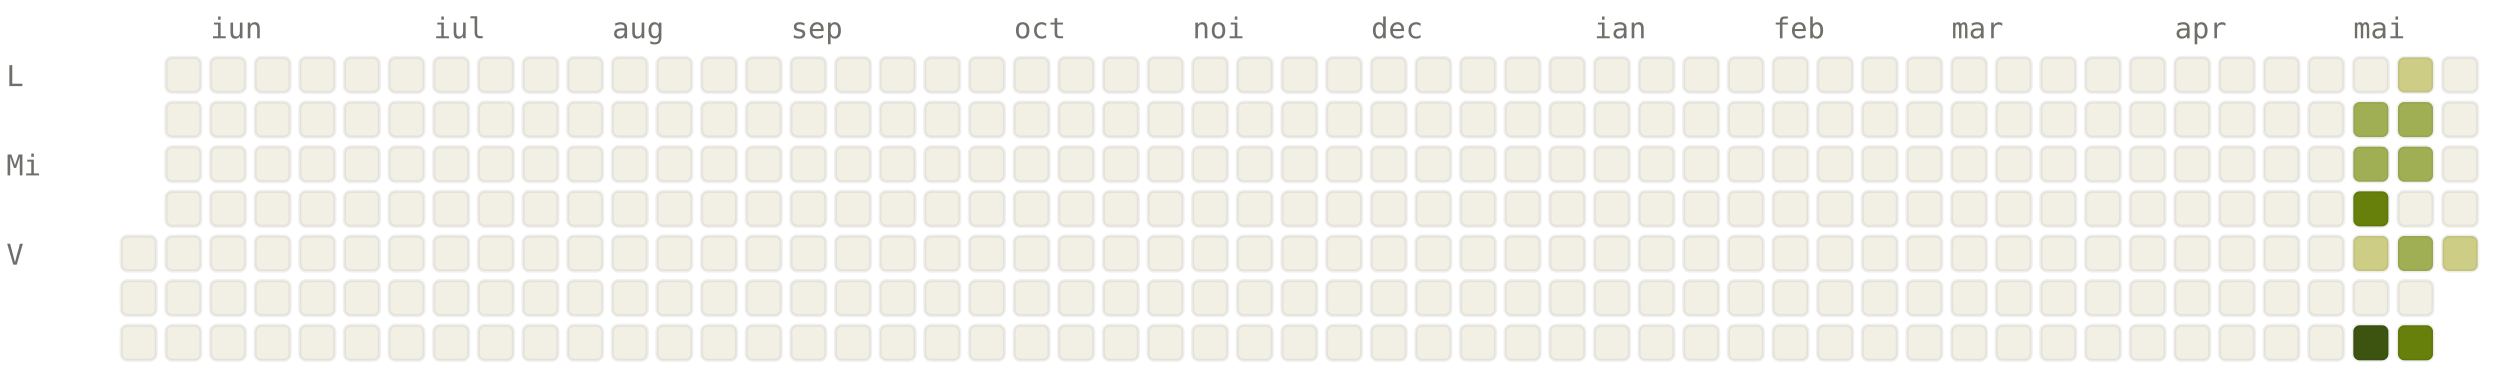
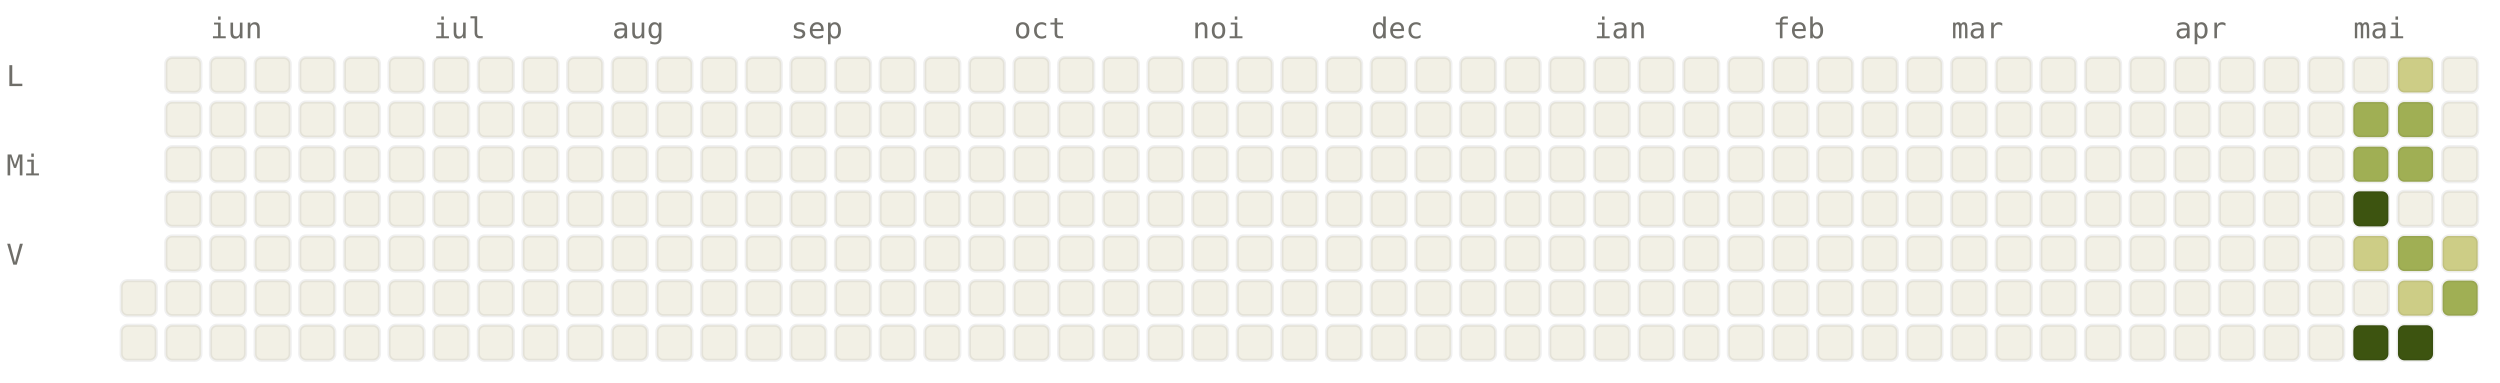
<svg xmlns="http://www.w3.org/2000/svg" viewBox="0 0 784 120" width="784" height="120" font-family="ui-monospace, SFMono-Regular, Menlo, monospace" font-size="9">
  <style>.l0{fill:#F2F0E5;stroke:rgba(0,0,0,0.06)}.l1{fill:#CDCD86;stroke:rgba(0,0,0,0.06)}.l2{fill:#A0AF54;stroke:rgba(0,0,0,0.06)}.l3{fill:#66800B;stroke:rgba(0,0,0,0.06)}.l4{fill:#3D5410;stroke:rgba(0,0,0,0.06)}.lbl{fill:#6F6E69}@media (prefers-color-scheme: dark){.l0{fill:#1C1B1A;stroke:rgba(255,255,255,0.04)}.l1{fill:#2A3D11;stroke:rgba(255,255,255,0.04)}.l2{fill:#4D6B0E;stroke:rgba(255,255,255,0.04)}.l3{fill:#879A39;stroke:rgba(255,255,255,0.04)}.l4{fill:#CDCD86;stroke:rgba(255,255,255,0.04)}.lbl{fill:#878580}}</style>
  <text x="66" y="12" class="lbl">iun</text>
  <text x="136" y="12" class="lbl">iul</text>
  <text x="192" y="12" class="lbl">aug</text>
  <text x="248" y="12" class="lbl">sep</text>
  <text x="318" y="12" class="lbl">oct</text>
  <text x="374" y="12" class="lbl">noi</text>
  <text x="430" y="12" class="lbl">dec</text>
  <text x="500" y="12" class="lbl">ian</text>
  <text x="556" y="12" class="lbl">feb</text>
  <text x="612" y="12" class="lbl">mar</text>
  <text x="682" y="12" class="lbl">apr</text>
  <text x="738" y="12" class="lbl">mai</text>
  <text x="2" y="27" class="lbl">L</text>
  <text x="2" y="55" class="lbl">Mi</text>
  <text x="2" y="83" class="lbl">V</text>
-   <rect x="38" y="74" width="11" height="11" rx="2" ry="2" class="l0" />
  <rect x="38" y="88" width="11" height="11" rx="2" ry="2" class="l0" />
  <rect x="38" y="102" width="11" height="11" rx="2" ry="2" class="l0" />
  <rect x="52" y="18" width="11" height="11" rx="2" ry="2" class="l0" />
  <rect x="52" y="32" width="11" height="11" rx="2" ry="2" class="l0" />
  <rect x="52" y="46" width="11" height="11" rx="2" ry="2" class="l0" />
  <rect x="52" y="60" width="11" height="11" rx="2" ry="2" class="l0" />
  <rect x="52" y="74" width="11" height="11" rx="2" ry="2" class="l0" />
  <rect x="52" y="88" width="11" height="11" rx="2" ry="2" class="l0" />
  <rect x="52" y="102" width="11" height="11" rx="2" ry="2" class="l0" />
  <rect x="66" y="18" width="11" height="11" rx="2" ry="2" class="l0" />
  <rect x="66" y="32" width="11" height="11" rx="2" ry="2" class="l0" />
  <rect x="66" y="46" width="11" height="11" rx="2" ry="2" class="l0" />
  <rect x="66" y="60" width="11" height="11" rx="2" ry="2" class="l0" />
  <rect x="66" y="74" width="11" height="11" rx="2" ry="2" class="l0" />
  <rect x="66" y="88" width="11" height="11" rx="2" ry="2" class="l0" />
  <rect x="66" y="102" width="11" height="11" rx="2" ry="2" class="l0" />
  <rect x="80" y="18" width="11" height="11" rx="2" ry="2" class="l0" />
  <rect x="80" y="32" width="11" height="11" rx="2" ry="2" class="l0" />
  <rect x="80" y="46" width="11" height="11" rx="2" ry="2" class="l0" />
  <rect x="80" y="60" width="11" height="11" rx="2" ry="2" class="l0" />
  <rect x="80" y="74" width="11" height="11" rx="2" ry="2" class="l0" />
  <rect x="80" y="88" width="11" height="11" rx="2" ry="2" class="l0" />
  <rect x="80" y="102" width="11" height="11" rx="2" ry="2" class="l0" />
  <rect x="94" y="18" width="11" height="11" rx="2" ry="2" class="l0" />
  <rect x="94" y="32" width="11" height="11" rx="2" ry="2" class="l0" />
  <rect x="94" y="46" width="11" height="11" rx="2" ry="2" class="l0" />
  <rect x="94" y="60" width="11" height="11" rx="2" ry="2" class="l0" />
  <rect x="94" y="74" width="11" height="11" rx="2" ry="2" class="l0" />
  <rect x="94" y="88" width="11" height="11" rx="2" ry="2" class="l0" />
  <rect x="94" y="102" width="11" height="11" rx="2" ry="2" class="l0" />
  <rect x="108" y="18" width="11" height="11" rx="2" ry="2" class="l0" />
  <rect x="108" y="32" width="11" height="11" rx="2" ry="2" class="l0" />
  <rect x="108" y="46" width="11" height="11" rx="2" ry="2" class="l0" />
  <rect x="108" y="60" width="11" height="11" rx="2" ry="2" class="l0" />
  <rect x="108" y="74" width="11" height="11" rx="2" ry="2" class="l0" />
  <rect x="108" y="88" width="11" height="11" rx="2" ry="2" class="l0" />
  <rect x="108" y="102" width="11" height="11" rx="2" ry="2" class="l0" />
  <rect x="122" y="18" width="11" height="11" rx="2" ry="2" class="l0" />
  <rect x="122" y="32" width="11" height="11" rx="2" ry="2" class="l0" />
  <rect x="122" y="46" width="11" height="11" rx="2" ry="2" class="l0" />
  <rect x="122" y="60" width="11" height="11" rx="2" ry="2" class="l0" />
  <rect x="122" y="74" width="11" height="11" rx="2" ry="2" class="l0" />
  <rect x="122" y="88" width="11" height="11" rx="2" ry="2" class="l0" />
  <rect x="122" y="102" width="11" height="11" rx="2" ry="2" class="l0" />
  <rect x="136" y="18" width="11" height="11" rx="2" ry="2" class="l0" />
  <rect x="136" y="32" width="11" height="11" rx="2" ry="2" class="l0" />
  <rect x="136" y="46" width="11" height="11" rx="2" ry="2" class="l0" />
  <rect x="136" y="60" width="11" height="11" rx="2" ry="2" class="l0" />
  <rect x="136" y="74" width="11" height="11" rx="2" ry="2" class="l0" />
  <rect x="136" y="88" width="11" height="11" rx="2" ry="2" class="l0" />
  <rect x="136" y="102" width="11" height="11" rx="2" ry="2" class="l0" />
  <rect x="150" y="18" width="11" height="11" rx="2" ry="2" class="l0" />
  <rect x="150" y="32" width="11" height="11" rx="2" ry="2" class="l0" />
  <rect x="150" y="46" width="11" height="11" rx="2" ry="2" class="l0" />
  <rect x="150" y="60" width="11" height="11" rx="2" ry="2" class="l0" />
  <rect x="150" y="74" width="11" height="11" rx="2" ry="2" class="l0" />
  <rect x="150" y="88" width="11" height="11" rx="2" ry="2" class="l0" />
  <rect x="150" y="102" width="11" height="11" rx="2" ry="2" class="l0" />
  <rect x="164" y="18" width="11" height="11" rx="2" ry="2" class="l0" />
  <rect x="164" y="32" width="11" height="11" rx="2" ry="2" class="l0" />
  <rect x="164" y="46" width="11" height="11" rx="2" ry="2" class="l0" />
  <rect x="164" y="60" width="11" height="11" rx="2" ry="2" class="l0" />
  <rect x="164" y="74" width="11" height="11" rx="2" ry="2" class="l0" />
  <rect x="164" y="88" width="11" height="11" rx="2" ry="2" class="l0" />
  <rect x="164" y="102" width="11" height="11" rx="2" ry="2" class="l0" />
  <rect x="178" y="18" width="11" height="11" rx="2" ry="2" class="l0" />
  <rect x="178" y="32" width="11" height="11" rx="2" ry="2" class="l0" />
  <rect x="178" y="46" width="11" height="11" rx="2" ry="2" class="l0" />
  <rect x="178" y="60" width="11" height="11" rx="2" ry="2" class="l0" />
  <rect x="178" y="74" width="11" height="11" rx="2" ry="2" class="l0" />
  <rect x="178" y="88" width="11" height="11" rx="2" ry="2" class="l0" />
  <rect x="178" y="102" width="11" height="11" rx="2" ry="2" class="l0" />
  <rect x="192" y="18" width="11" height="11" rx="2" ry="2" class="l0" />
  <rect x="192" y="32" width="11" height="11" rx="2" ry="2" class="l0" />
  <rect x="192" y="46" width="11" height="11" rx="2" ry="2" class="l0" />
  <rect x="192" y="60" width="11" height="11" rx="2" ry="2" class="l0" />
  <rect x="192" y="74" width="11" height="11" rx="2" ry="2" class="l0" />
  <rect x="192" y="88" width="11" height="11" rx="2" ry="2" class="l0" />
  <rect x="192" y="102" width="11" height="11" rx="2" ry="2" class="l0" />
  <rect x="206" y="18" width="11" height="11" rx="2" ry="2" class="l0" />
  <rect x="206" y="32" width="11" height="11" rx="2" ry="2" class="l0" />
  <rect x="206" y="46" width="11" height="11" rx="2" ry="2" class="l0" />
  <rect x="206" y="60" width="11" height="11" rx="2" ry="2" class="l0" />
  <rect x="206" y="74" width="11" height="11" rx="2" ry="2" class="l0" />
  <rect x="206" y="88" width="11" height="11" rx="2" ry="2" class="l0" />
  <rect x="206" y="102" width="11" height="11" rx="2" ry="2" class="l0" />
  <rect x="220" y="18" width="11" height="11" rx="2" ry="2" class="l0" />
  <rect x="220" y="32" width="11" height="11" rx="2" ry="2" class="l0" />
  <rect x="220" y="46" width="11" height="11" rx="2" ry="2" class="l0" />
  <rect x="220" y="60" width="11" height="11" rx="2" ry="2" class="l0" />
  <rect x="220" y="74" width="11" height="11" rx="2" ry="2" class="l0" />
  <rect x="220" y="88" width="11" height="11" rx="2" ry="2" class="l0" />
  <rect x="220" y="102" width="11" height="11" rx="2" ry="2" class="l0" />
  <rect x="234" y="18" width="11" height="11" rx="2" ry="2" class="l0" />
  <rect x="234" y="32" width="11" height="11" rx="2" ry="2" class="l0" />
  <rect x="234" y="46" width="11" height="11" rx="2" ry="2" class="l0" />
  <rect x="234" y="60" width="11" height="11" rx="2" ry="2" class="l0" />
  <rect x="234" y="74" width="11" height="11" rx="2" ry="2" class="l0" />
  <rect x="234" y="88" width="11" height="11" rx="2" ry="2" class="l0" />
  <rect x="234" y="102" width="11" height="11" rx="2" ry="2" class="l0" />
  <rect x="248" y="18" width="11" height="11" rx="2" ry="2" class="l0" />
  <rect x="248" y="32" width="11" height="11" rx="2" ry="2" class="l0" />
  <rect x="248" y="46" width="11" height="11" rx="2" ry="2" class="l0" />
  <rect x="248" y="60" width="11" height="11" rx="2" ry="2" class="l0" />
  <rect x="248" y="74" width="11" height="11" rx="2" ry="2" class="l0" />
  <rect x="248" y="88" width="11" height="11" rx="2" ry="2" class="l0" />
  <rect x="248" y="102" width="11" height="11" rx="2" ry="2" class="l0" />
  <rect x="262" y="18" width="11" height="11" rx="2" ry="2" class="l0" />
  <rect x="262" y="32" width="11" height="11" rx="2" ry="2" class="l0" />
  <rect x="262" y="46" width="11" height="11" rx="2" ry="2" class="l0" />
  <rect x="262" y="60" width="11" height="11" rx="2" ry="2" class="l0" />
  <rect x="262" y="74" width="11" height="11" rx="2" ry="2" class="l0" />
  <rect x="262" y="88" width="11" height="11" rx="2" ry="2" class="l0" />
  <rect x="262" y="102" width="11" height="11" rx="2" ry="2" class="l0" />
  <rect x="276" y="18" width="11" height="11" rx="2" ry="2" class="l0" />
  <rect x="276" y="32" width="11" height="11" rx="2" ry="2" class="l0" />
  <rect x="276" y="46" width="11" height="11" rx="2" ry="2" class="l0" />
  <rect x="276" y="60" width="11" height="11" rx="2" ry="2" class="l0" />
  <rect x="276" y="74" width="11" height="11" rx="2" ry="2" class="l0" />
  <rect x="276" y="88" width="11" height="11" rx="2" ry="2" class="l0" />
  <rect x="276" y="102" width="11" height="11" rx="2" ry="2" class="l0" />
  <rect x="290" y="18" width="11" height="11" rx="2" ry="2" class="l0" />
  <rect x="290" y="32" width="11" height="11" rx="2" ry="2" class="l0" />
  <rect x="290" y="46" width="11" height="11" rx="2" ry="2" class="l0" />
  <rect x="290" y="60" width="11" height="11" rx="2" ry="2" class="l0" />
  <rect x="290" y="74" width="11" height="11" rx="2" ry="2" class="l0" />
  <rect x="290" y="88" width="11" height="11" rx="2" ry="2" class="l0" />
  <rect x="290" y="102" width="11" height="11" rx="2" ry="2" class="l0" />
  <rect x="304" y="18" width="11" height="11" rx="2" ry="2" class="l0" />
  <rect x="304" y="32" width="11" height="11" rx="2" ry="2" class="l0" />
  <rect x="304" y="46" width="11" height="11" rx="2" ry="2" class="l0" />
  <rect x="304" y="60" width="11" height="11" rx="2" ry="2" class="l0" />
  <rect x="304" y="74" width="11" height="11" rx="2" ry="2" class="l0" />
  <rect x="304" y="88" width="11" height="11" rx="2" ry="2" class="l0" />
  <rect x="304" y="102" width="11" height="11" rx="2" ry="2" class="l0" />
  <rect x="318" y="18" width="11" height="11" rx="2" ry="2" class="l0" />
  <rect x="318" y="32" width="11" height="11" rx="2" ry="2" class="l0" />
  <rect x="318" y="46" width="11" height="11" rx="2" ry="2" class="l0" />
  <rect x="318" y="60" width="11" height="11" rx="2" ry="2" class="l0" />
  <rect x="318" y="74" width="11" height="11" rx="2" ry="2" class="l0" />
  <rect x="318" y="88" width="11" height="11" rx="2" ry="2" class="l0" />
  <rect x="318" y="102" width="11" height="11" rx="2" ry="2" class="l0" />
  <rect x="332" y="18" width="11" height="11" rx="2" ry="2" class="l0" />
  <rect x="332" y="32" width="11" height="11" rx="2" ry="2" class="l0" />
  <rect x="332" y="46" width="11" height="11" rx="2" ry="2" class="l0" />
  <rect x="332" y="60" width="11" height="11" rx="2" ry="2" class="l0" />
  <rect x="332" y="74" width="11" height="11" rx="2" ry="2" class="l0" />
  <rect x="332" y="88" width="11" height="11" rx="2" ry="2" class="l0" />
  <rect x="332" y="102" width="11" height="11" rx="2" ry="2" class="l0" />
  <rect x="346" y="18" width="11" height="11" rx="2" ry="2" class="l0" />
  <rect x="346" y="32" width="11" height="11" rx="2" ry="2" class="l0" />
  <rect x="346" y="46" width="11" height="11" rx="2" ry="2" class="l0" />
  <rect x="346" y="60" width="11" height="11" rx="2" ry="2" class="l0" />
  <rect x="346" y="74" width="11" height="11" rx="2" ry="2" class="l0" />
  <rect x="346" y="88" width="11" height="11" rx="2" ry="2" class="l0" />
  <rect x="346" y="102" width="11" height="11" rx="2" ry="2" class="l0" />
  <rect x="360" y="18" width="11" height="11" rx="2" ry="2" class="l0" />
  <rect x="360" y="32" width="11" height="11" rx="2" ry="2" class="l0" />
  <rect x="360" y="46" width="11" height="11" rx="2" ry="2" class="l0" />
  <rect x="360" y="60" width="11" height="11" rx="2" ry="2" class="l0" />
  <rect x="360" y="74" width="11" height="11" rx="2" ry="2" class="l0" />
  <rect x="360" y="88" width="11" height="11" rx="2" ry="2" class="l0" />
  <rect x="360" y="102" width="11" height="11" rx="2" ry="2" class="l0" />
  <rect x="374" y="18" width="11" height="11" rx="2" ry="2" class="l0" />
  <rect x="374" y="32" width="11" height="11" rx="2" ry="2" class="l0" />
  <rect x="374" y="46" width="11" height="11" rx="2" ry="2" class="l0" />
  <rect x="374" y="60" width="11" height="11" rx="2" ry="2" class="l0" />
  <rect x="374" y="74" width="11" height="11" rx="2" ry="2" class="l0" />
  <rect x="374" y="88" width="11" height="11" rx="2" ry="2" class="l0" />
  <rect x="374" y="102" width="11" height="11" rx="2" ry="2" class="l0" />
  <rect x="388" y="18" width="11" height="11" rx="2" ry="2" class="l0" />
  <rect x="388" y="32" width="11" height="11" rx="2" ry="2" class="l0" />
  <rect x="388" y="46" width="11" height="11" rx="2" ry="2" class="l0" />
  <rect x="388" y="60" width="11" height="11" rx="2" ry="2" class="l0" />
  <rect x="388" y="74" width="11" height="11" rx="2" ry="2" class="l0" />
  <rect x="388" y="88" width="11" height="11" rx="2" ry="2" class="l0" />
  <rect x="388" y="102" width="11" height="11" rx="2" ry="2" class="l0" />
  <rect x="402" y="18" width="11" height="11" rx="2" ry="2" class="l0" />
  <rect x="402" y="32" width="11" height="11" rx="2" ry="2" class="l0" />
  <rect x="402" y="46" width="11" height="11" rx="2" ry="2" class="l0" />
  <rect x="402" y="60" width="11" height="11" rx="2" ry="2" class="l0" />
  <rect x="402" y="74" width="11" height="11" rx="2" ry="2" class="l0" />
  <rect x="402" y="88" width="11" height="11" rx="2" ry="2" class="l0" />
  <rect x="402" y="102" width="11" height="11" rx="2" ry="2" class="l0" />
  <rect x="416" y="18" width="11" height="11" rx="2" ry="2" class="l0" />
  <rect x="416" y="32" width="11" height="11" rx="2" ry="2" class="l0" />
  <rect x="416" y="46" width="11" height="11" rx="2" ry="2" class="l0" />
  <rect x="416" y="60" width="11" height="11" rx="2" ry="2" class="l0" />
  <rect x="416" y="74" width="11" height="11" rx="2" ry="2" class="l0" />
  <rect x="416" y="88" width="11" height="11" rx="2" ry="2" class="l0" />
  <rect x="416" y="102" width="11" height="11" rx="2" ry="2" class="l0" />
  <rect x="430" y="18" width="11" height="11" rx="2" ry="2" class="l0" />
  <rect x="430" y="32" width="11" height="11" rx="2" ry="2" class="l0" />
  <rect x="430" y="46" width="11" height="11" rx="2" ry="2" class="l0" />
  <rect x="430" y="60" width="11" height="11" rx="2" ry="2" class="l0" />
  <rect x="430" y="74" width="11" height="11" rx="2" ry="2" class="l0" />
  <rect x="430" y="88" width="11" height="11" rx="2" ry="2" class="l0" />
  <rect x="430" y="102" width="11" height="11" rx="2" ry="2" class="l0" />
  <rect x="444" y="18" width="11" height="11" rx="2" ry="2" class="l0" />
  <rect x="444" y="32" width="11" height="11" rx="2" ry="2" class="l0" />
  <rect x="444" y="46" width="11" height="11" rx="2" ry="2" class="l0" />
  <rect x="444" y="60" width="11" height="11" rx="2" ry="2" class="l0" />
  <rect x="444" y="74" width="11" height="11" rx="2" ry="2" class="l0" />
  <rect x="444" y="88" width="11" height="11" rx="2" ry="2" class="l0" />
  <rect x="444" y="102" width="11" height="11" rx="2" ry="2" class="l0" />
  <rect x="458" y="18" width="11" height="11" rx="2" ry="2" class="l0" />
  <rect x="458" y="32" width="11" height="11" rx="2" ry="2" class="l0" />
  <rect x="458" y="46" width="11" height="11" rx="2" ry="2" class="l0" />
  <rect x="458" y="60" width="11" height="11" rx="2" ry="2" class="l0" />
  <rect x="458" y="74" width="11" height="11" rx="2" ry="2" class="l0" />
  <rect x="458" y="88" width="11" height="11" rx="2" ry="2" class="l0" />
  <rect x="458" y="102" width="11" height="11" rx="2" ry="2" class="l0" />
  <rect x="472" y="18" width="11" height="11" rx="2" ry="2" class="l0" />
  <rect x="472" y="32" width="11" height="11" rx="2" ry="2" class="l0" />
  <rect x="472" y="46" width="11" height="11" rx="2" ry="2" class="l0" />
  <rect x="472" y="60" width="11" height="11" rx="2" ry="2" class="l0" />
  <rect x="472" y="74" width="11" height="11" rx="2" ry="2" class="l0" />
  <rect x="472" y="88" width="11" height="11" rx="2" ry="2" class="l0" />
  <rect x="472" y="102" width="11" height="11" rx="2" ry="2" class="l0" />
  <rect x="486" y="18" width="11" height="11" rx="2" ry="2" class="l0" />
  <rect x="486" y="32" width="11" height="11" rx="2" ry="2" class="l0" />
  <rect x="486" y="46" width="11" height="11" rx="2" ry="2" class="l0" />
  <rect x="486" y="60" width="11" height="11" rx="2" ry="2" class="l0" />
  <rect x="486" y="74" width="11" height="11" rx="2" ry="2" class="l0" />
  <rect x="486" y="88" width="11" height="11" rx="2" ry="2" class="l0" />
  <rect x="486" y="102" width="11" height="11" rx="2" ry="2" class="l0" />
  <rect x="500" y="18" width="11" height="11" rx="2" ry="2" class="l0" />
  <rect x="500" y="32" width="11" height="11" rx="2" ry="2" class="l0" />
  <rect x="500" y="46" width="11" height="11" rx="2" ry="2" class="l0" />
  <rect x="500" y="60" width="11" height="11" rx="2" ry="2" class="l0" />
  <rect x="500" y="74" width="11" height="11" rx="2" ry="2" class="l0" />
  <rect x="500" y="88" width="11" height="11" rx="2" ry="2" class="l0" />
  <rect x="500" y="102" width="11" height="11" rx="2" ry="2" class="l0" />
  <rect x="514" y="18" width="11" height="11" rx="2" ry="2" class="l0" />
  <rect x="514" y="32" width="11" height="11" rx="2" ry="2" class="l0" />
  <rect x="514" y="46" width="11" height="11" rx="2" ry="2" class="l0" />
  <rect x="514" y="60" width="11" height="11" rx="2" ry="2" class="l0" />
  <rect x="514" y="74" width="11" height="11" rx="2" ry="2" class="l0" />
  <rect x="514" y="88" width="11" height="11" rx="2" ry="2" class="l0" />
  <rect x="514" y="102" width="11" height="11" rx="2" ry="2" class="l0" />
  <rect x="528" y="18" width="11" height="11" rx="2" ry="2" class="l0" />
  <rect x="528" y="32" width="11" height="11" rx="2" ry="2" class="l0" />
  <rect x="528" y="46" width="11" height="11" rx="2" ry="2" class="l0" />
  <rect x="528" y="60" width="11" height="11" rx="2" ry="2" class="l0" />
  <rect x="528" y="74" width="11" height="11" rx="2" ry="2" class="l0" />
  <rect x="528" y="88" width="11" height="11" rx="2" ry="2" class="l0" />
  <rect x="528" y="102" width="11" height="11" rx="2" ry="2" class="l0" />
  <rect x="542" y="18" width="11" height="11" rx="2" ry="2" class="l0" />
  <rect x="542" y="32" width="11" height="11" rx="2" ry="2" class="l0" />
  <rect x="542" y="46" width="11" height="11" rx="2" ry="2" class="l0" />
  <rect x="542" y="60" width="11" height="11" rx="2" ry="2" class="l0" />
  <rect x="542" y="74" width="11" height="11" rx="2" ry="2" class="l0" />
  <rect x="542" y="88" width="11" height="11" rx="2" ry="2" class="l0" />
  <rect x="542" y="102" width="11" height="11" rx="2" ry="2" class="l0" />
  <rect x="556" y="18" width="11" height="11" rx="2" ry="2" class="l0" />
  <rect x="556" y="32" width="11" height="11" rx="2" ry="2" class="l0" />
  <rect x="556" y="46" width="11" height="11" rx="2" ry="2" class="l0" />
  <rect x="556" y="60" width="11" height="11" rx="2" ry="2" class="l0" />
  <rect x="556" y="74" width="11" height="11" rx="2" ry="2" class="l0" />
  <rect x="556" y="88" width="11" height="11" rx="2" ry="2" class="l0" />
  <rect x="556" y="102" width="11" height="11" rx="2" ry="2" class="l0" />
  <rect x="570" y="18" width="11" height="11" rx="2" ry="2" class="l0" />
  <rect x="570" y="32" width="11" height="11" rx="2" ry="2" class="l0" />
  <rect x="570" y="46" width="11" height="11" rx="2" ry="2" class="l0" />
  <rect x="570" y="60" width="11" height="11" rx="2" ry="2" class="l0" />
  <rect x="570" y="74" width="11" height="11" rx="2" ry="2" class="l0" />
  <rect x="570" y="88" width="11" height="11" rx="2" ry="2" class="l0" />
  <rect x="570" y="102" width="11" height="11" rx="2" ry="2" class="l0" />
  <rect x="584" y="18" width="11" height="11" rx="2" ry="2" class="l0" />
  <rect x="584" y="32" width="11" height="11" rx="2" ry="2" class="l0" />
  <rect x="584" y="46" width="11" height="11" rx="2" ry="2" class="l0" />
  <rect x="584" y="60" width="11" height="11" rx="2" ry="2" class="l0" />
  <rect x="584" y="74" width="11" height="11" rx="2" ry="2" class="l0" />
  <rect x="584" y="88" width="11" height="11" rx="2" ry="2" class="l0" />
  <rect x="584" y="102" width="11" height="11" rx="2" ry="2" class="l0" />
  <rect x="598" y="18" width="11" height="11" rx="2" ry="2" class="l0" />
  <rect x="598" y="32" width="11" height="11" rx="2" ry="2" class="l0" />
  <rect x="598" y="46" width="11" height="11" rx="2" ry="2" class="l0" />
  <rect x="598" y="60" width="11" height="11" rx="2" ry="2" class="l0" />
  <rect x="598" y="74" width="11" height="11" rx="2" ry="2" class="l0" />
  <rect x="598" y="88" width="11" height="11" rx="2" ry="2" class="l0" />
  <rect x="598" y="102" width="11" height="11" rx="2" ry="2" class="l0" />
  <rect x="612" y="18" width="11" height="11" rx="2" ry="2" class="l0" />
  <rect x="612" y="32" width="11" height="11" rx="2" ry="2" class="l0" />
  <rect x="612" y="46" width="11" height="11" rx="2" ry="2" class="l0" />
  <rect x="612" y="60" width="11" height="11" rx="2" ry="2" class="l0" />
  <rect x="612" y="74" width="11" height="11" rx="2" ry="2" class="l0" />
  <rect x="612" y="88" width="11" height="11" rx="2" ry="2" class="l0" />
  <rect x="612" y="102" width="11" height="11" rx="2" ry="2" class="l0" />
  <rect x="626" y="18" width="11" height="11" rx="2" ry="2" class="l0" />
  <rect x="626" y="32" width="11" height="11" rx="2" ry="2" class="l0" />
  <rect x="626" y="46" width="11" height="11" rx="2" ry="2" class="l0" />
  <rect x="626" y="60" width="11" height="11" rx="2" ry="2" class="l0" />
  <rect x="626" y="74" width="11" height="11" rx="2" ry="2" class="l0" />
  <rect x="626" y="88" width="11" height="11" rx="2" ry="2" class="l0" />
  <rect x="626" y="102" width="11" height="11" rx="2" ry="2" class="l0" />
  <rect x="640" y="18" width="11" height="11" rx="2" ry="2" class="l0" />
  <rect x="640" y="32" width="11" height="11" rx="2" ry="2" class="l0" />
  <rect x="640" y="46" width="11" height="11" rx="2" ry="2" class="l0" />
  <rect x="640" y="60" width="11" height="11" rx="2" ry="2" class="l0" />
  <rect x="640" y="74" width="11" height="11" rx="2" ry="2" class="l0" />
  <rect x="640" y="88" width="11" height="11" rx="2" ry="2" class="l0" />
  <rect x="640" y="102" width="11" height="11" rx="2" ry="2" class="l0" />
  <rect x="654" y="18" width="11" height="11" rx="2" ry="2" class="l0" />
  <rect x="654" y="32" width="11" height="11" rx="2" ry="2" class="l0" />
  <rect x="654" y="46" width="11" height="11" rx="2" ry="2" class="l0" />
  <rect x="654" y="60" width="11" height="11" rx="2" ry="2" class="l0" />
  <rect x="654" y="74" width="11" height="11" rx="2" ry="2" class="l0" />
  <rect x="654" y="88" width="11" height="11" rx="2" ry="2" class="l0" />
  <rect x="654" y="102" width="11" height="11" rx="2" ry="2" class="l0" />
  <rect x="668" y="18" width="11" height="11" rx="2" ry="2" class="l0" />
  <rect x="668" y="32" width="11" height="11" rx="2" ry="2" class="l0" />
  <rect x="668" y="46" width="11" height="11" rx="2" ry="2" class="l0" />
  <rect x="668" y="60" width="11" height="11" rx="2" ry="2" class="l0" />
  <rect x="668" y="74" width="11" height="11" rx="2" ry="2" class="l0" />
  <rect x="668" y="88" width="11" height="11" rx="2" ry="2" class="l0" />
  <rect x="668" y="102" width="11" height="11" rx="2" ry="2" class="l0" />
  <rect x="682" y="18" width="11" height="11" rx="2" ry="2" class="l0" />
  <rect x="682" y="32" width="11" height="11" rx="2" ry="2" class="l0" />
  <rect x="682" y="46" width="11" height="11" rx="2" ry="2" class="l0" />
  <rect x="682" y="60" width="11" height="11" rx="2" ry="2" class="l0" />
  <rect x="682" y="74" width="11" height="11" rx="2" ry="2" class="l0" />
  <rect x="682" y="88" width="11" height="11" rx="2" ry="2" class="l0" />
  <rect x="682" y="102" width="11" height="11" rx="2" ry="2" class="l0" />
  <rect x="696" y="18" width="11" height="11" rx="2" ry="2" class="l0" />
  <rect x="696" y="32" width="11" height="11" rx="2" ry="2" class="l0" />
  <rect x="696" y="46" width="11" height="11" rx="2" ry="2" class="l0" />
  <rect x="696" y="60" width="11" height="11" rx="2" ry="2" class="l0" />
  <rect x="696" y="74" width="11" height="11" rx="2" ry="2" class="l0" />
  <rect x="696" y="88" width="11" height="11" rx="2" ry="2" class="l0" />
  <rect x="696" y="102" width="11" height="11" rx="2" ry="2" class="l0" />
  <rect x="710" y="18" width="11" height="11" rx="2" ry="2" class="l0" />
  <rect x="710" y="32" width="11" height="11" rx="2" ry="2" class="l0" />
  <rect x="710" y="46" width="11" height="11" rx="2" ry="2" class="l0" />
  <rect x="710" y="60" width="11" height="11" rx="2" ry="2" class="l0" />
  <rect x="710" y="74" width="11" height="11" rx="2" ry="2" class="l0" />
  <rect x="710" y="88" width="11" height="11" rx="2" ry="2" class="l0" />
  <rect x="710" y="102" width="11" height="11" rx="2" ry="2" class="l0" />
  <rect x="724" y="18" width="11" height="11" rx="2" ry="2" class="l0" />
  <rect x="724" y="32" width="11" height="11" rx="2" ry="2" class="l0" />
  <rect x="724" y="46" width="11" height="11" rx="2" ry="2" class="l0" />
  <rect x="724" y="60" width="11" height="11" rx="2" ry="2" class="l0" />
  <rect x="724" y="74" width="11" height="11" rx="2" ry="2" class="l0" />
  <rect x="724" y="88" width="11" height="11" rx="2" ry="2" class="l0" />
  <rect x="724" y="102" width="11" height="11" rx="2" ry="2" class="l0" />
  <rect x="738" y="18" width="11" height="11" rx="2" ry="2" class="l0" />
  <rect x="738" y="32" width="11" height="11" rx="2" ry="2" class="l2" />
  <rect x="738" y="46" width="11" height="11" rx="2" ry="2" class="l2" />
-   <rect x="738" y="60" width="11" height="11" rx="2" ry="2" class="l3" />
+   <rect x="738" y="60" width="11" height="11" rx="2" ry="2" class="l4" />
  <rect x="738" y="74" width="11" height="11" rx="2" ry="2" class="l1" />
  <rect x="738" y="88" width="11" height="11" rx="2" ry="2" class="l0" />
  <rect x="738" y="102" width="11" height="11" rx="2" ry="2" class="l4" />
  <rect x="752" y="18" width="11" height="11" rx="2" ry="2" class="l1" />
  <rect x="752" y="32" width="11" height="11" rx="2" ry="2" class="l2" />
  <rect x="752" y="46" width="11" height="11" rx="2" ry="2" class="l2" />
  <rect x="752" y="60" width="11" height="11" rx="2" ry="2" class="l0" />
  <rect x="752" y="74" width="11" height="11" rx="2" ry="2" class="l2" />
-   <rect x="752" y="88" width="11" height="11" rx="2" ry="2" class="l0" />
-   <rect x="752" y="102" width="11" height="11" rx="2" ry="2" class="l3" />
+   <rect x="752" y="88" width="11" height="11" rx="2" ry="2" class="l1" />
+   <rect x="752" y="102" width="11" height="11" rx="2" ry="2" class="l4" />
  <rect x="766" y="18" width="11" height="11" rx="2" ry="2" class="l0" />
  <rect x="766" y="32" width="11" height="11" rx="2" ry="2" class="l0" />
  <rect x="766" y="46" width="11" height="11" rx="2" ry="2" class="l0" />
  <rect x="766" y="60" width="11" height="11" rx="2" ry="2" class="l0" />
  <rect x="766" y="74" width="11" height="11" rx="2" ry="2" class="l1" />
+   <rect x="766" y="88" width="11" height="11" rx="2" ry="2" class="l2" />
</svg>
